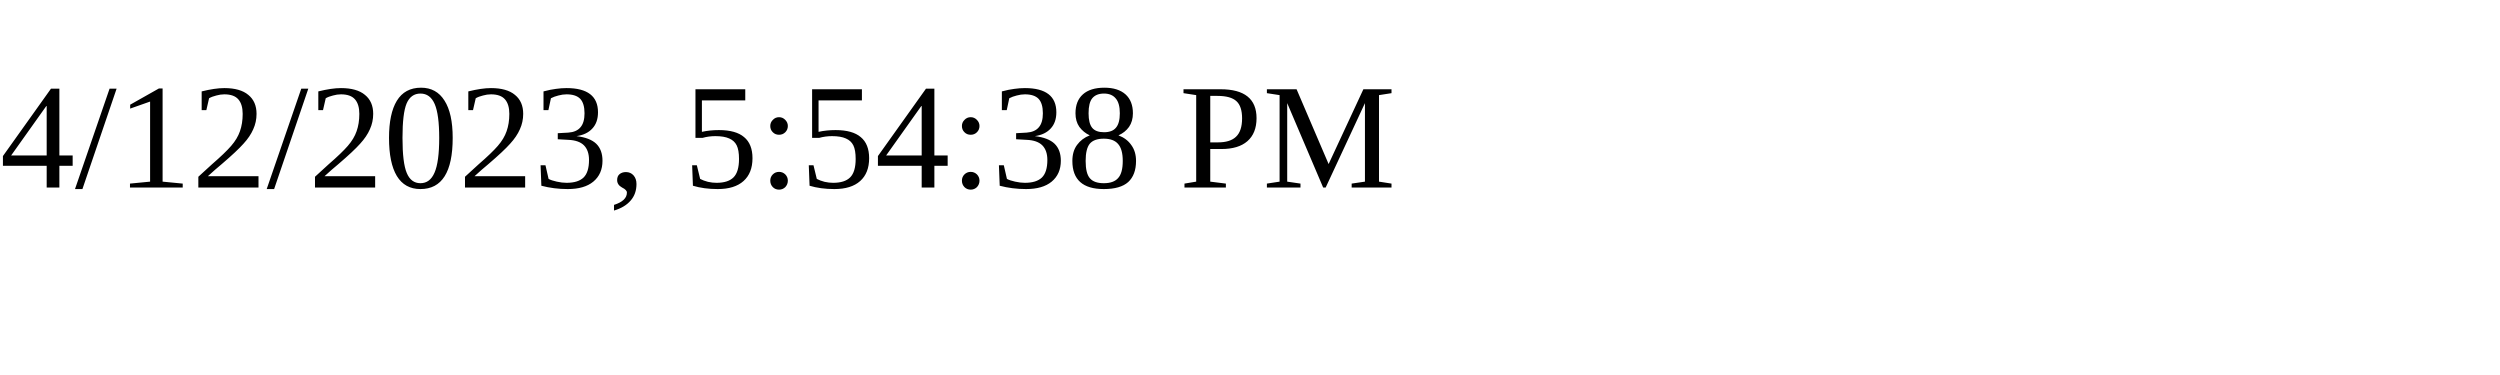
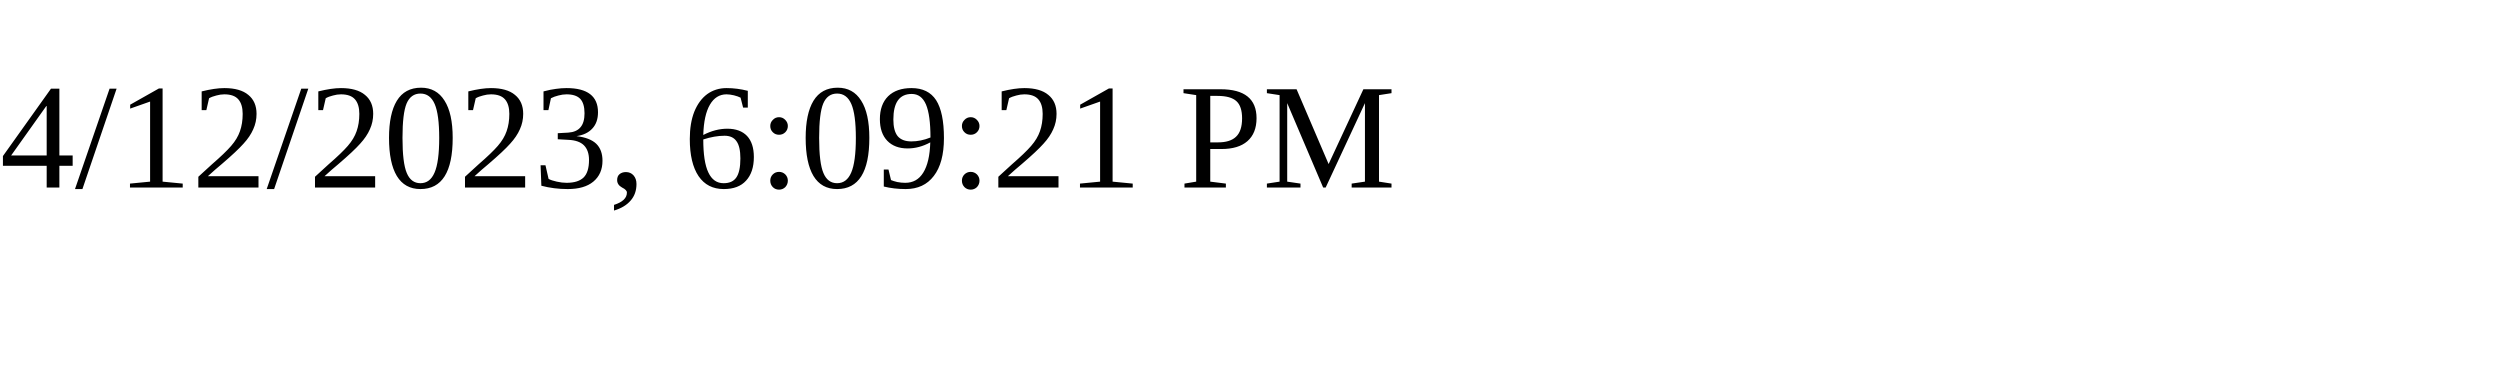
<svg xmlns="http://www.w3.org/2000/svg" height="30" width="200">
-   <text x="0" y="15">4/12/2023, 5:54:38 PM</text>
+   <text x="0" y="15">4/12/2023, 6:09:21 PM</text>
</svg>
